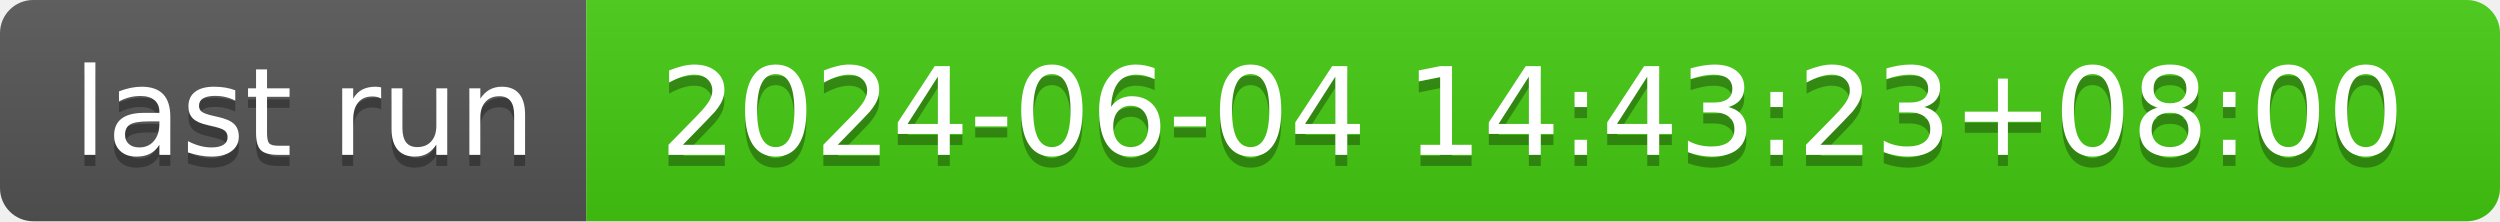
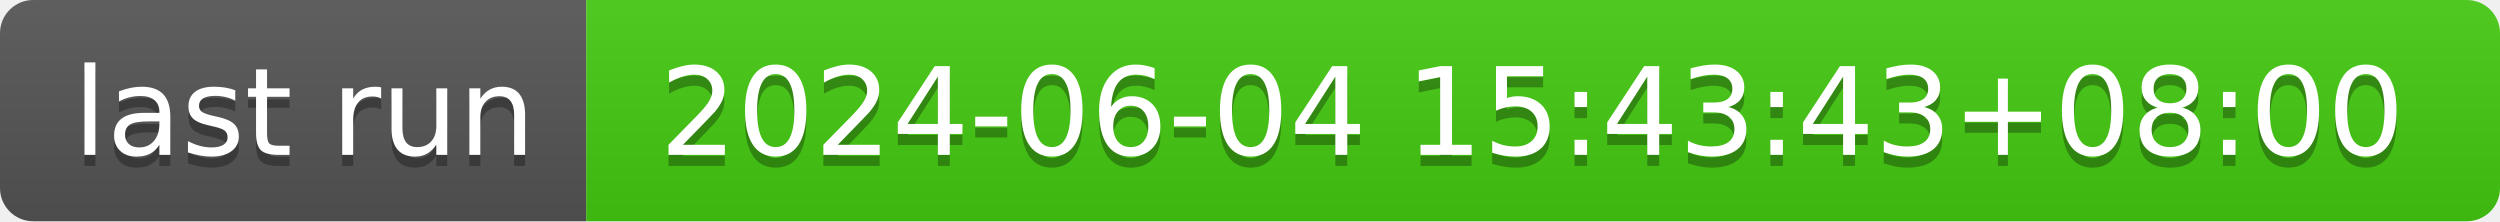
- <svg xmlns="http://www.w3.org/2000/svg" width="226" height="20" role="img" aria-label="last run: 2024-06-04 14:43:23+08:00">
+ <svg xmlns="http://www.w3.org/2000/svg" width="226" height="20" role="img" aria-label="last run: 2024-06-04 15:43:43+08:00">
  <linearGradient id="s" x2="0" y2="100%">
    <stop offset="0" stop-color="#bbb" stop-opacity=".1" />
    <stop offset="1" stop-opacity=".1" />
  </linearGradient>
  <clipPath id="r">
    <rect width="226" height="20" rx="3" fill="#fff" />
  </clipPath>
  <g clip-path="url(#r)">
    <rect width="53" height="20" fill="#555" />
    <rect x="53" width="173" height="20" fill="#4c1" />
    <rect width="226" height="20" fill="url(#s)" />
  </g>
  <g fill="#fff" text-anchor="middle" font-family="Verdana,Geneva,DejaVu Sans,sans-serif" text-rendering="geometricPrecision" font-size="110">
    <text aria-hidden="true" x="275" y="150" fill="#010101" fill-opacity=".3" transform="scale(.1)" textLength="430">last run</text>
    <text x="275" y="140" transform="scale(.1)" fill="#fff" textLength="430">last run</text>
-     <text aria-hidden="true" x="1385" y="150" fill="#010101" fill-opacity=".3" transform="scale(.1)" textLength="1630">2024-06-04 14:43:23+08:00</text>
-     <text x="1385" y="140" transform="scale(.1)" fill="#fff" textLength="1630">2024-06-04 14:43:23+08:00</text>
+     <text aria-hidden="true" x="1385" y="150" fill="#010101" fill-opacity=".3" transform="scale(.1)" textLength="1630">2024-06-04 15:43:43+08:00</text>
+     <text x="1385" y="140" transform="scale(.1)" fill="#fff" textLength="1630">2024-06-04 15:43:43+08:00</text>
  </g>
</svg>
